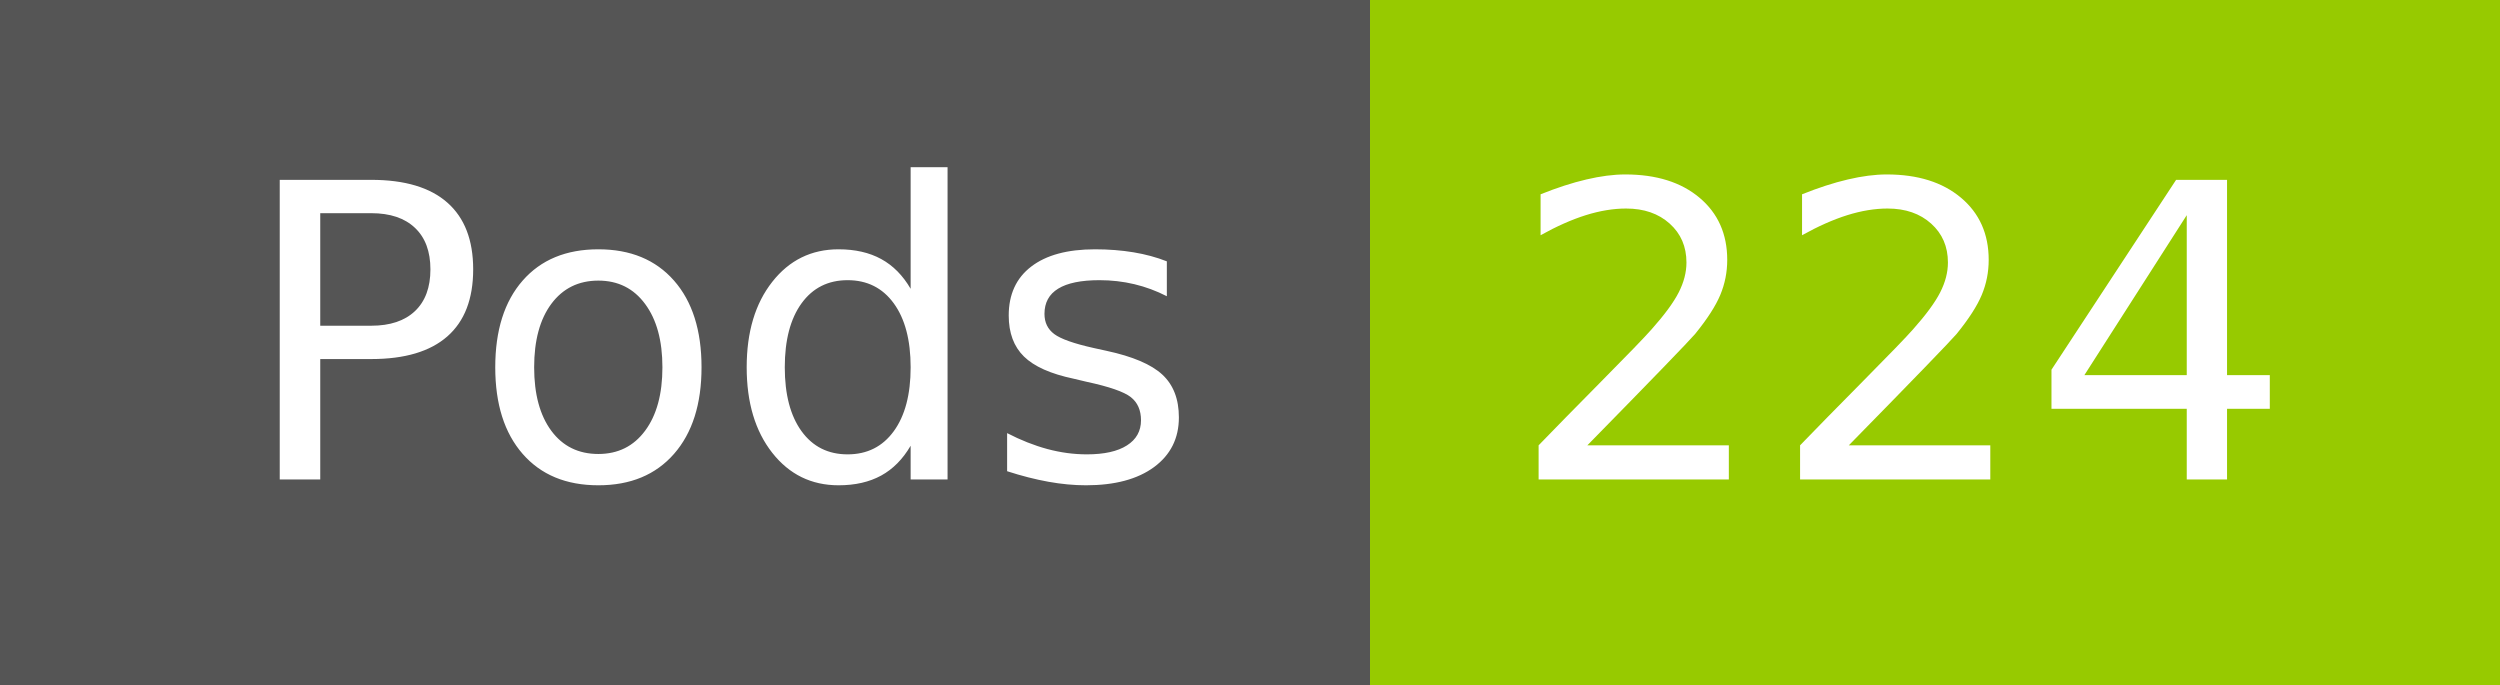
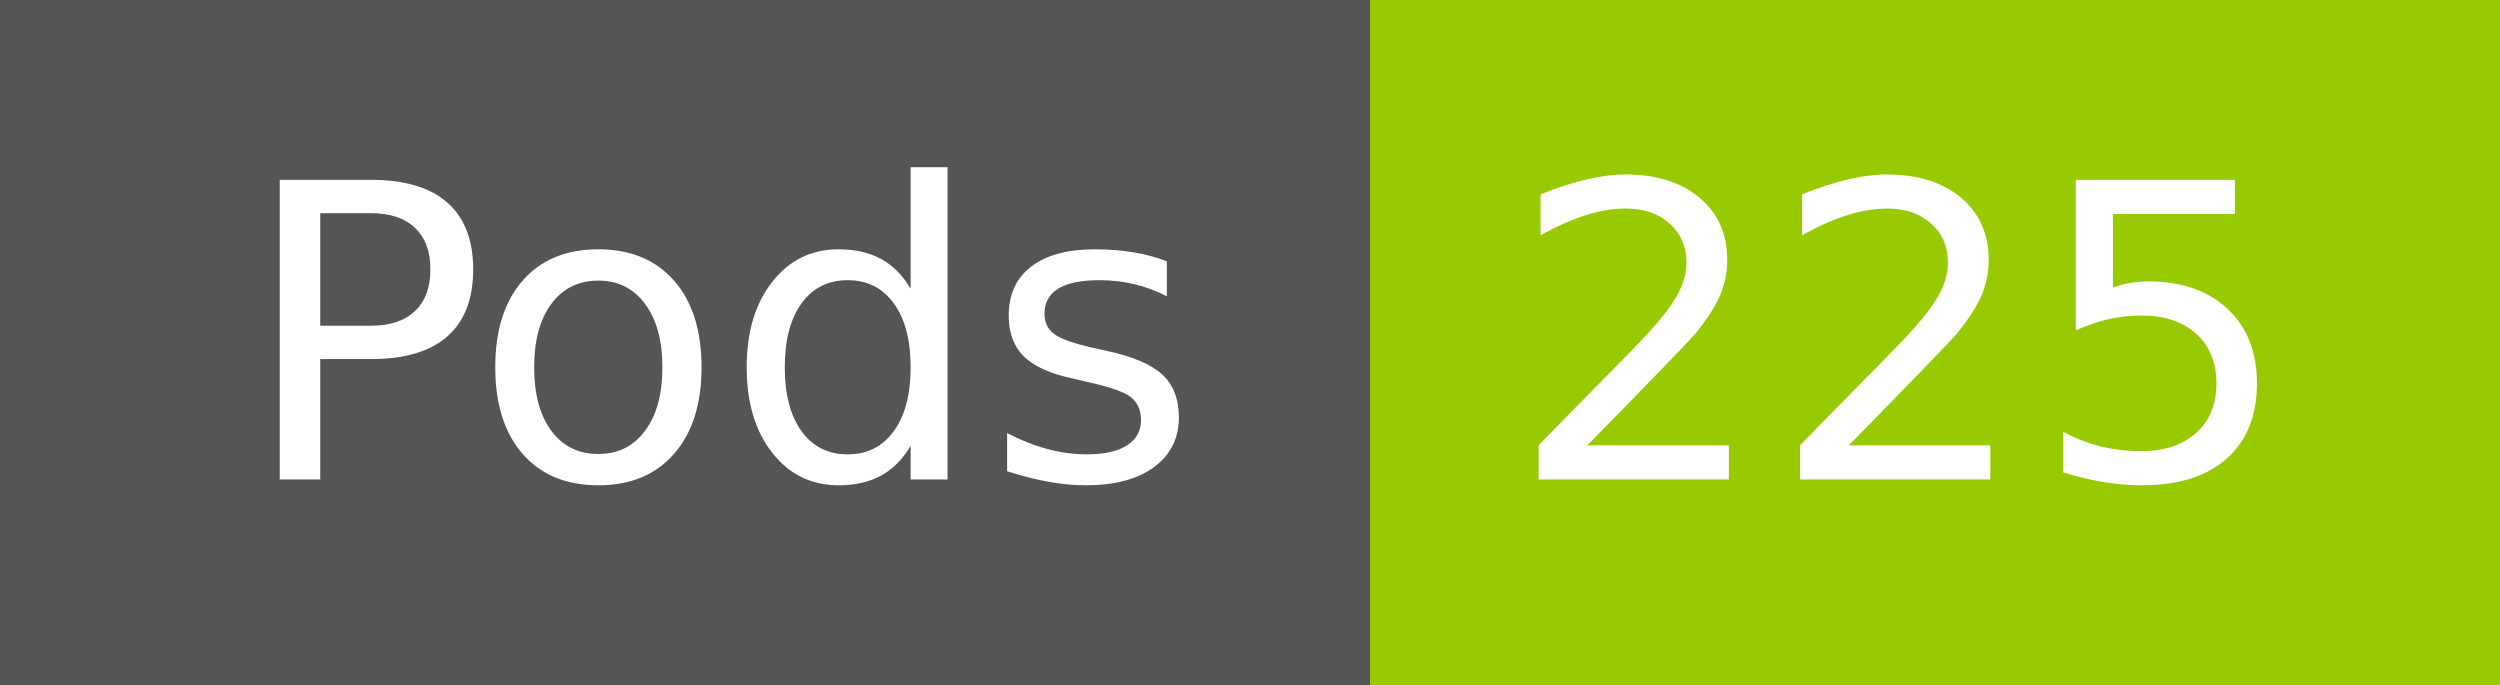
- <svg xmlns="http://www.w3.org/2000/svg" width="73" height="20" role="img" aria-label="Pods: 224">
+ <svg xmlns="http://www.w3.org/2000/svg" width="73" height="20" role="img" aria-label="Pods: 225">
  <g shape-rendering="crispEdges">
    <rect width="40" height="20" fill="#555" />
    <rect x="40" width="33" height="20" fill="#97ca00" />
  </g>
  <g fill="#fff" text-anchor="middle" font-family="Verdana,Geneva,DejaVu Sans,sans-serif" text-rendering="geometricPrecision" font-size="120">
    <text x="210" y="140" transform="scale(.1)" fill="#fff" textLength="294">Pods</text>
-     <text x="555" y="140" transform="scale(.1)" fill="#fff" textLength="228">224</text>
+     <text x="555" y="140" transform="scale(.1)" fill="#fff" textLength="228">225</text>
  </g>
</svg>
